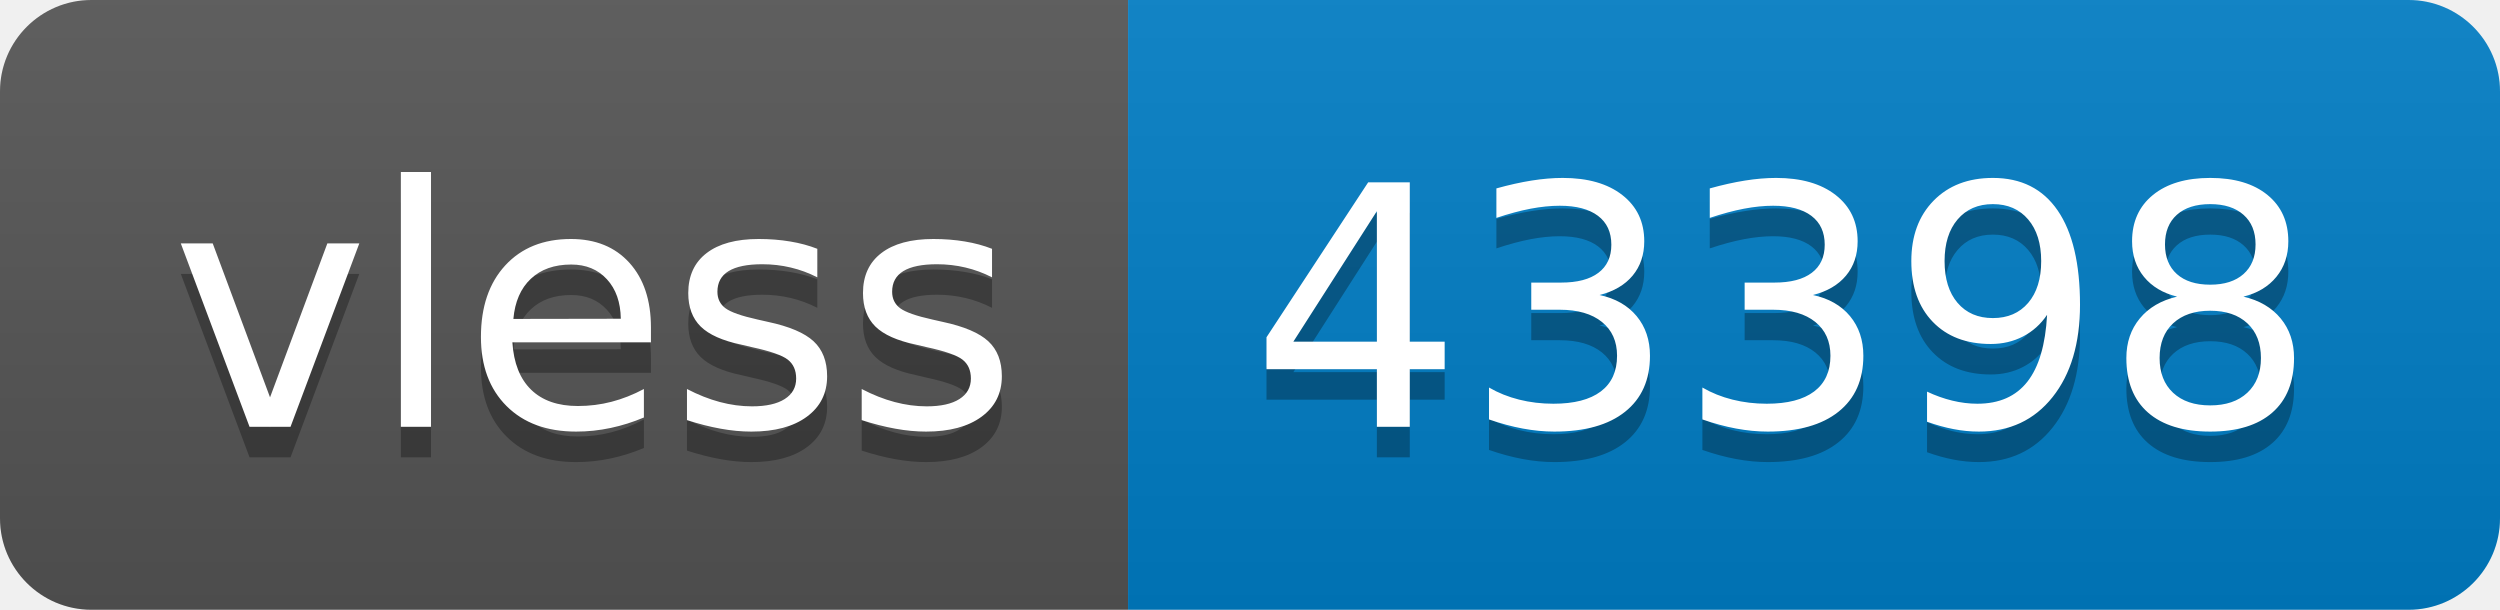
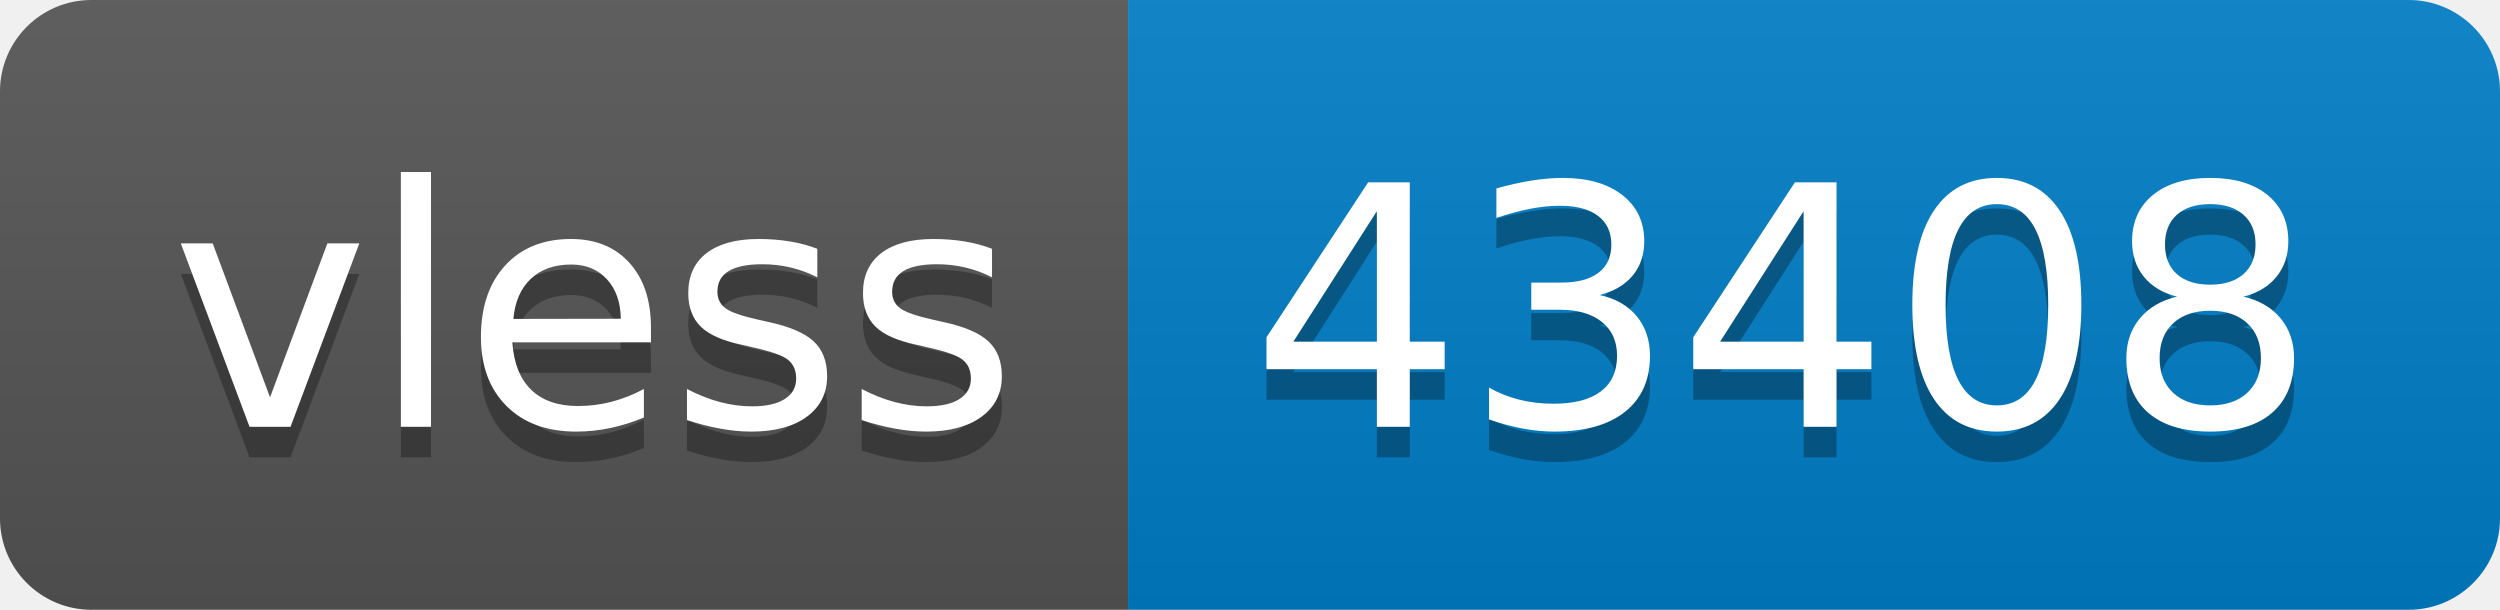
- <svg xmlns="http://www.w3.org/2000/svg" width="82" height="20" role="img" aria-label="vless: 43398">
+ <svg xmlns="http://www.w3.org/2000/svg" width="82" height="20" role="img" aria-label="vless: 43408">
  <linearGradient id="s" x2="0" y2="100%">
    <stop offset="0" stop-color="#bbb" stop-opacity=".1" />
    <stop offset="1" stop-opacity=".1" />
  </linearGradient>
  <clipPath id="r">
    <rect width="82" height="20" rx="3" fill="#fff" />
  </clipPath>
  <g clip-path="url(#r)">
    <rect width="37" height="20" fill="#555" />
    <rect x="37" width="45" height="20" fill="#007ec6" />
    <rect width="82" height="20" fill="url(#s)" />
  </g>
  <g fill="#fff" text-anchor="middle" font-family="Verdana,Geneva,DejaVu Sans,sans-serif" text-rendering="geometricPrecision" font-size="110">
    <text aria-hidden="true" x="195" y="150" fill="#010101" fill-opacity=".3" transform="scale(.1)" textLength="270">vless</text>
    <text x="195" y="140" transform="scale(.1)" fill="#fff" textLength="270">vless</text>
-     <text aria-hidden="true" x="585" y="150" fill="#010101" fill-opacity=".3" transform="scale(.1)" textLength="350">43398</text>
-     <text x="585" y="140" transform="scale(.1)" fill="#fff" textLength="350">43398</text>
+     <text aria-hidden="true" x="585" y="150" fill="#010101" fill-opacity=".3" transform="scale(.1)" textLength="350">43408</text>
+     <text x="585" y="140" transform="scale(.1)" fill="#fff" textLength="350">43408</text>
  </g>
</svg>
